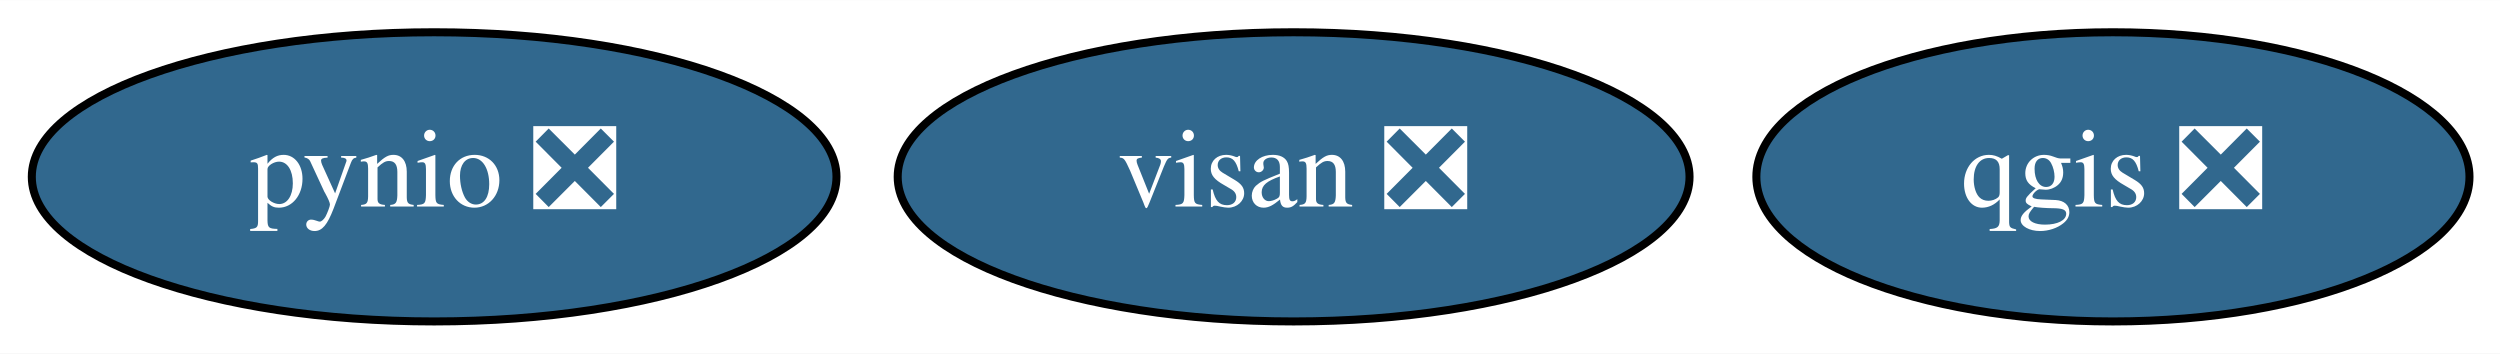
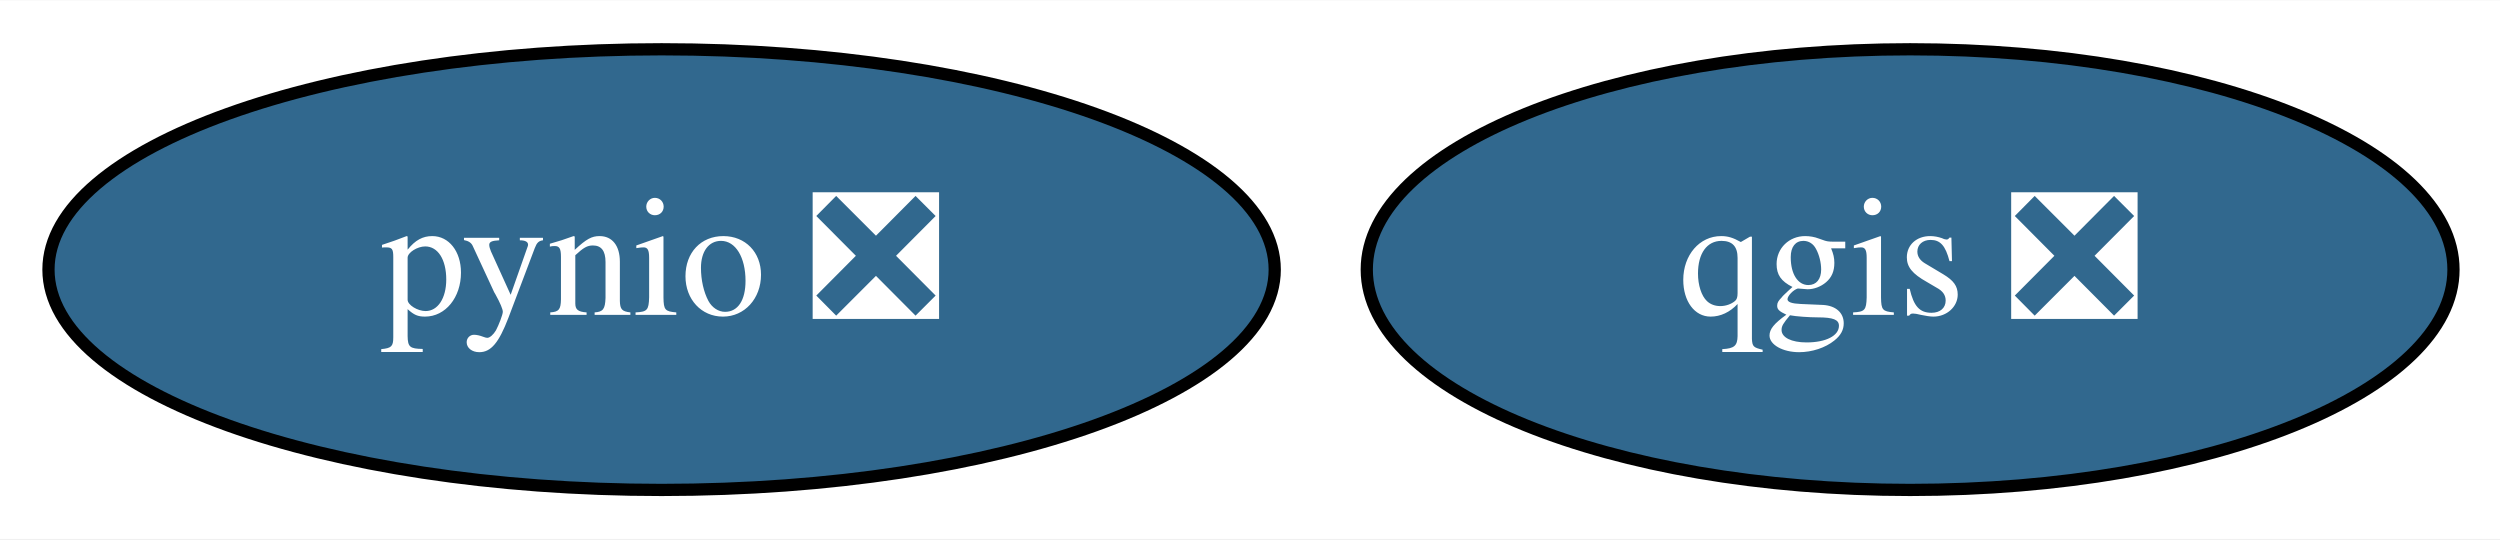
- <svg xmlns="http://www.w3.org/2000/svg" xmlns:xlink="http://www.w3.org/1999/xlink" width="311pt" height="44pt" viewBox="0.00 0.00 311.24 44.00">
+ <svg xmlns="http://www.w3.org/2000/svg" xmlns:xlink="http://www.w3.org/1999/xlink" width="204pt" height="44pt" viewBox="0.00 0.00 204.24 44.00">
  <g id="graph0" class="graph" transform="scale(1 1) rotate(0) translate(4 40)">
-     <polygon fill="white" stroke="transparent" points="-4,4 -4,-40 307.24,-40 307.24,4 -4,4" />
+     <polygon fill="white" stroke="transparent" points="-4,4 -4,-40 200.24,-40 200.24,4 -4,4" />
    <g id="node1" class="node">
      <g id="a_node1">
        <a xlink:href="https://github.com/conda-forge/pynio-feedstock/pull/111" xlink:title="pynio ❎">
          <ellipse fill="#31688e" stroke="black" cx="50.05" cy="-18" rx="50.09" ry="18" />
          <text text-anchor="middle" x="50.05" y="-14.3" font-family="Times,serif" font-size="14.00" fill="white">pynio ❎</text>
        </a>
      </g>
    </g>
    <g id="node2" class="node">
      <g id="a_node2">
        <a xlink:href="https://github.com/conda-forge/qgis-feedstock/pull/222" xlink:title="qgis ❎">
-           <ellipse fill="#31688e" stroke="black" cx="259.05" cy="-18" rx="44.39" ry="18" />
-           <text text-anchor="middle" x="259.05" y="-14.3" font-family="Times,serif" font-size="14.00" fill="white">qgis ❎</text>
-         </a>
-       </g>
-     </g>
-     <g id="node3" class="node">
-       <g id="a_node3">
-         <a xlink:href="https://github.com/conda-forge/visan-feedstock/pull/2" xlink:title="visan ❎">
-           <ellipse fill="#31688e" stroke="black" cx="157.05" cy="-18" rx="49.29" ry="18" />
-           <text text-anchor="middle" x="157.05" y="-14.3" font-family="Times,serif" font-size="14.00" fill="white">visan ❎</text>
+           <ellipse fill="#31688e" stroke="black" cx="152.05" cy="-18" rx="44.39" ry="18" />
+           <text text-anchor="middle" x="152.05" y="-14.3" font-family="Times,serif" font-size="14.00" fill="white">qgis ❎</text>
        </a>
      </g>
    </g>
  </g>
</svg>
